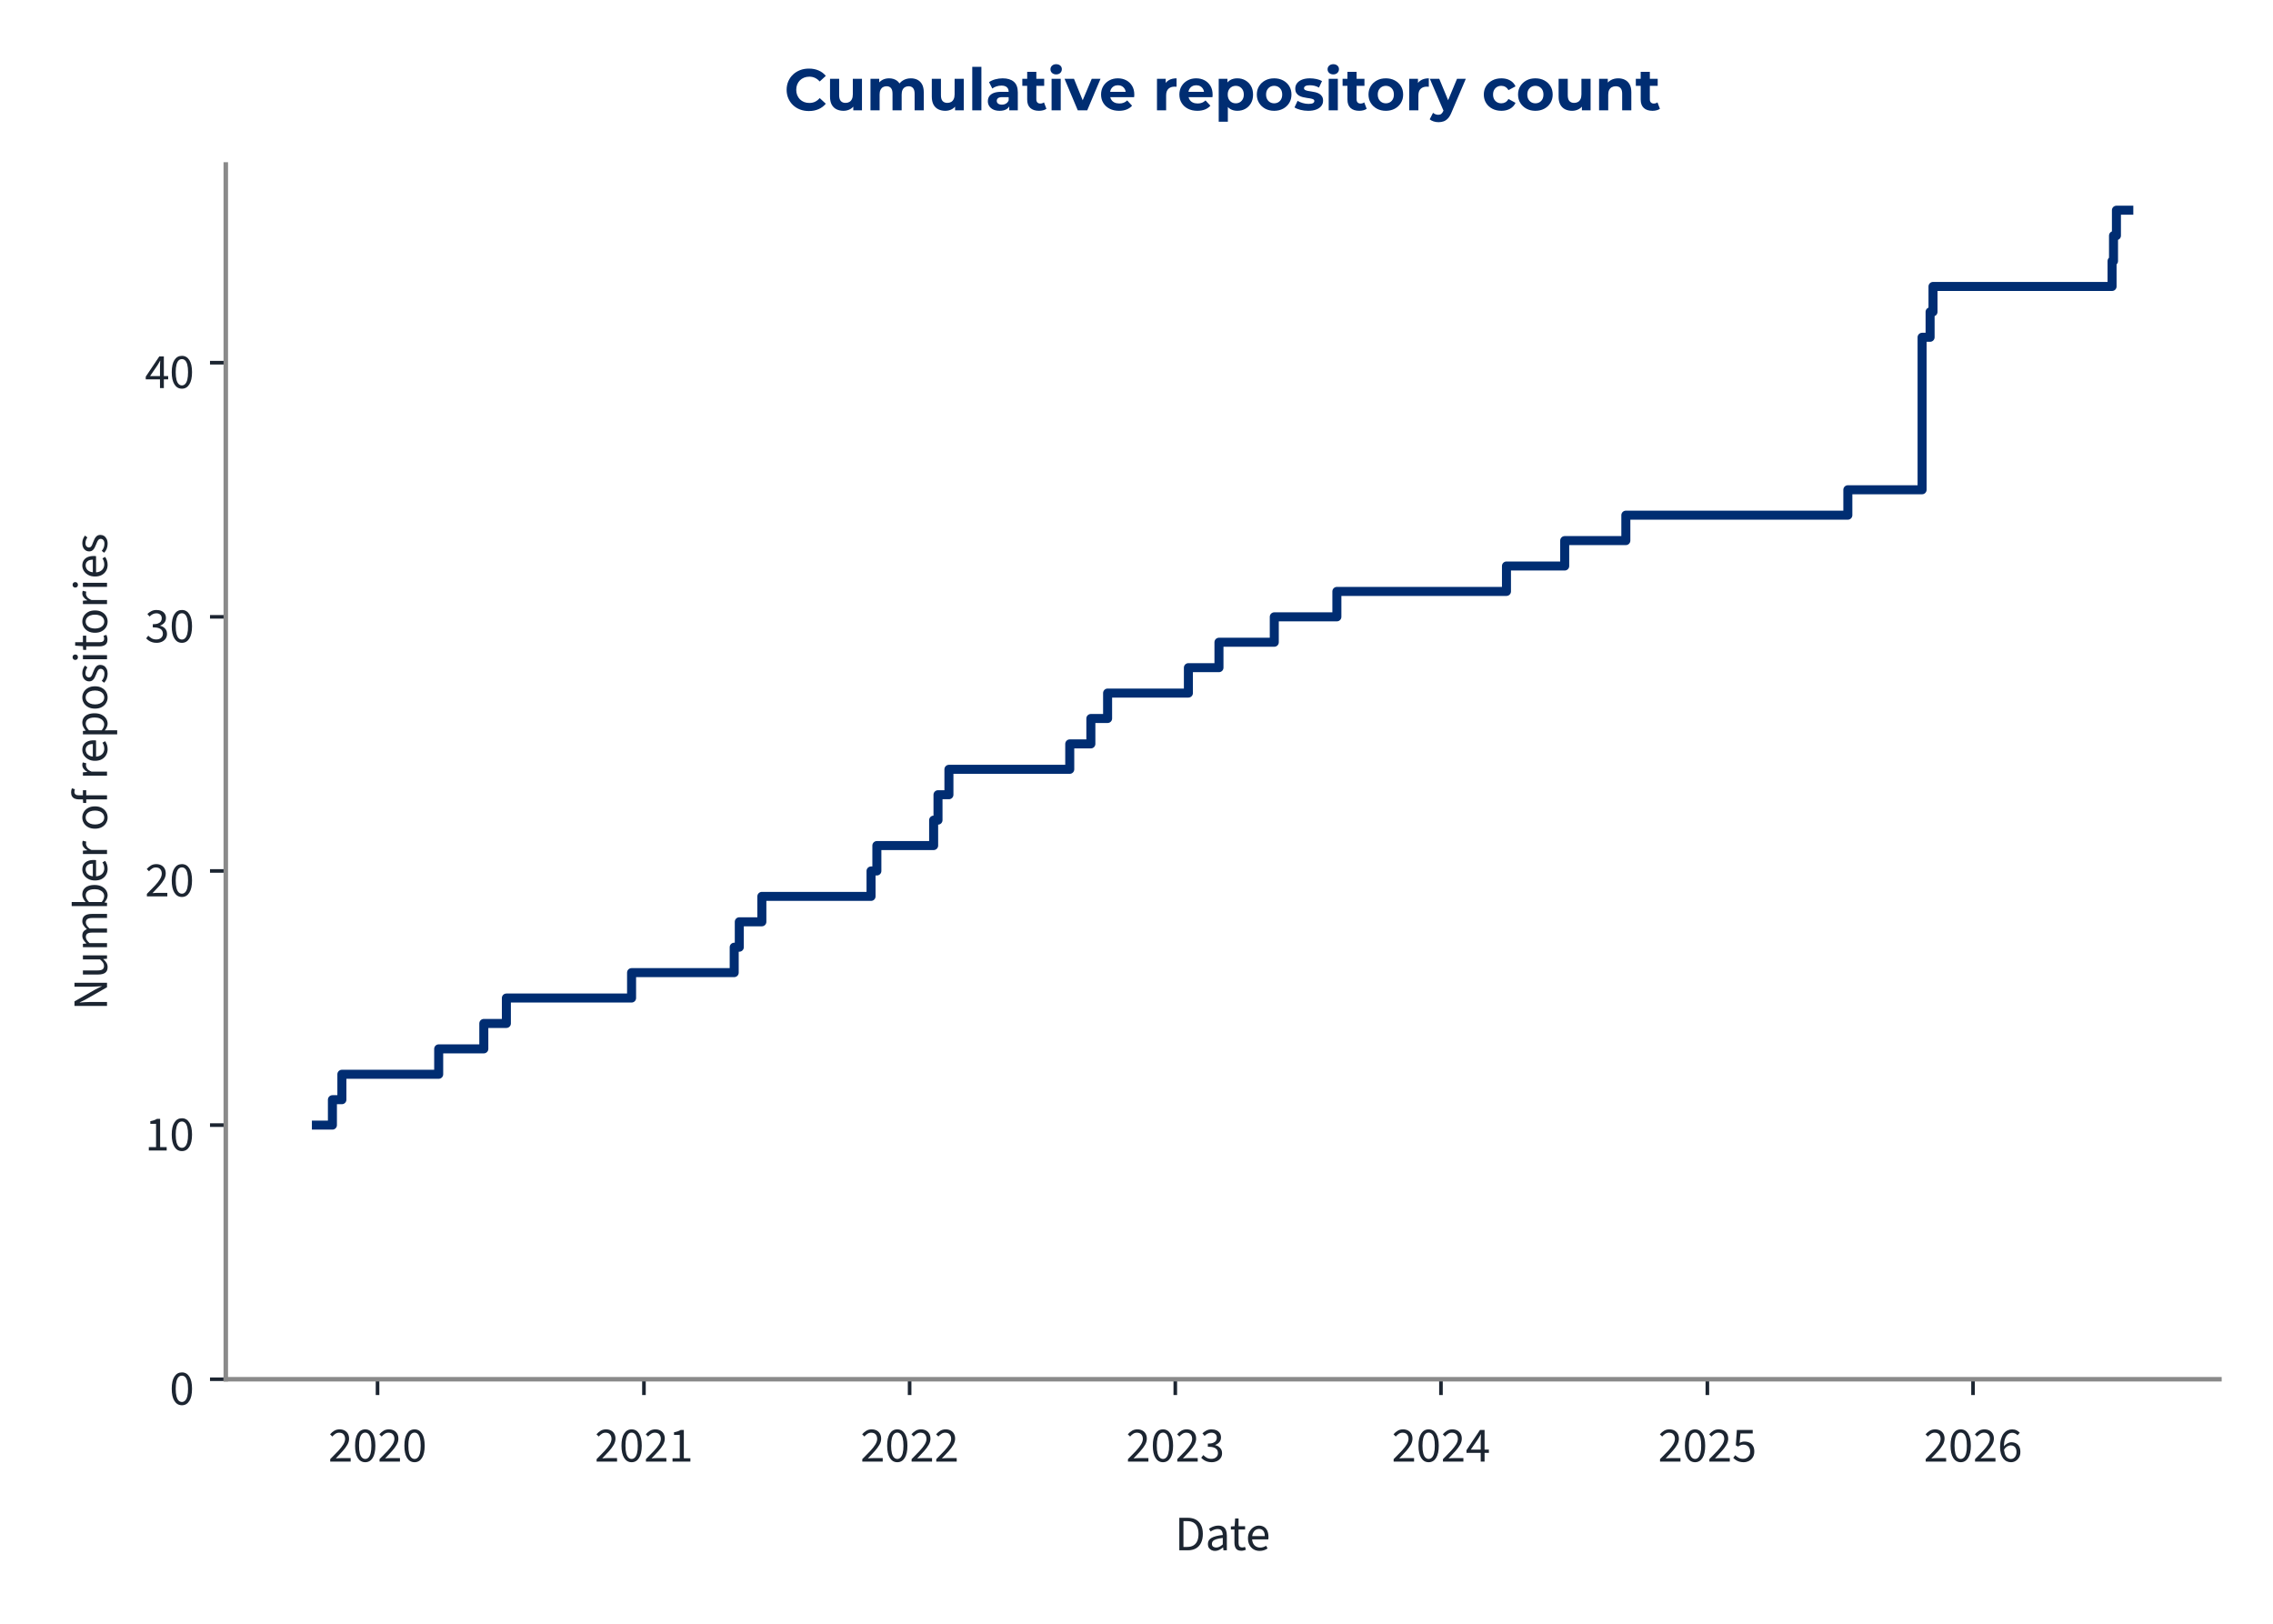
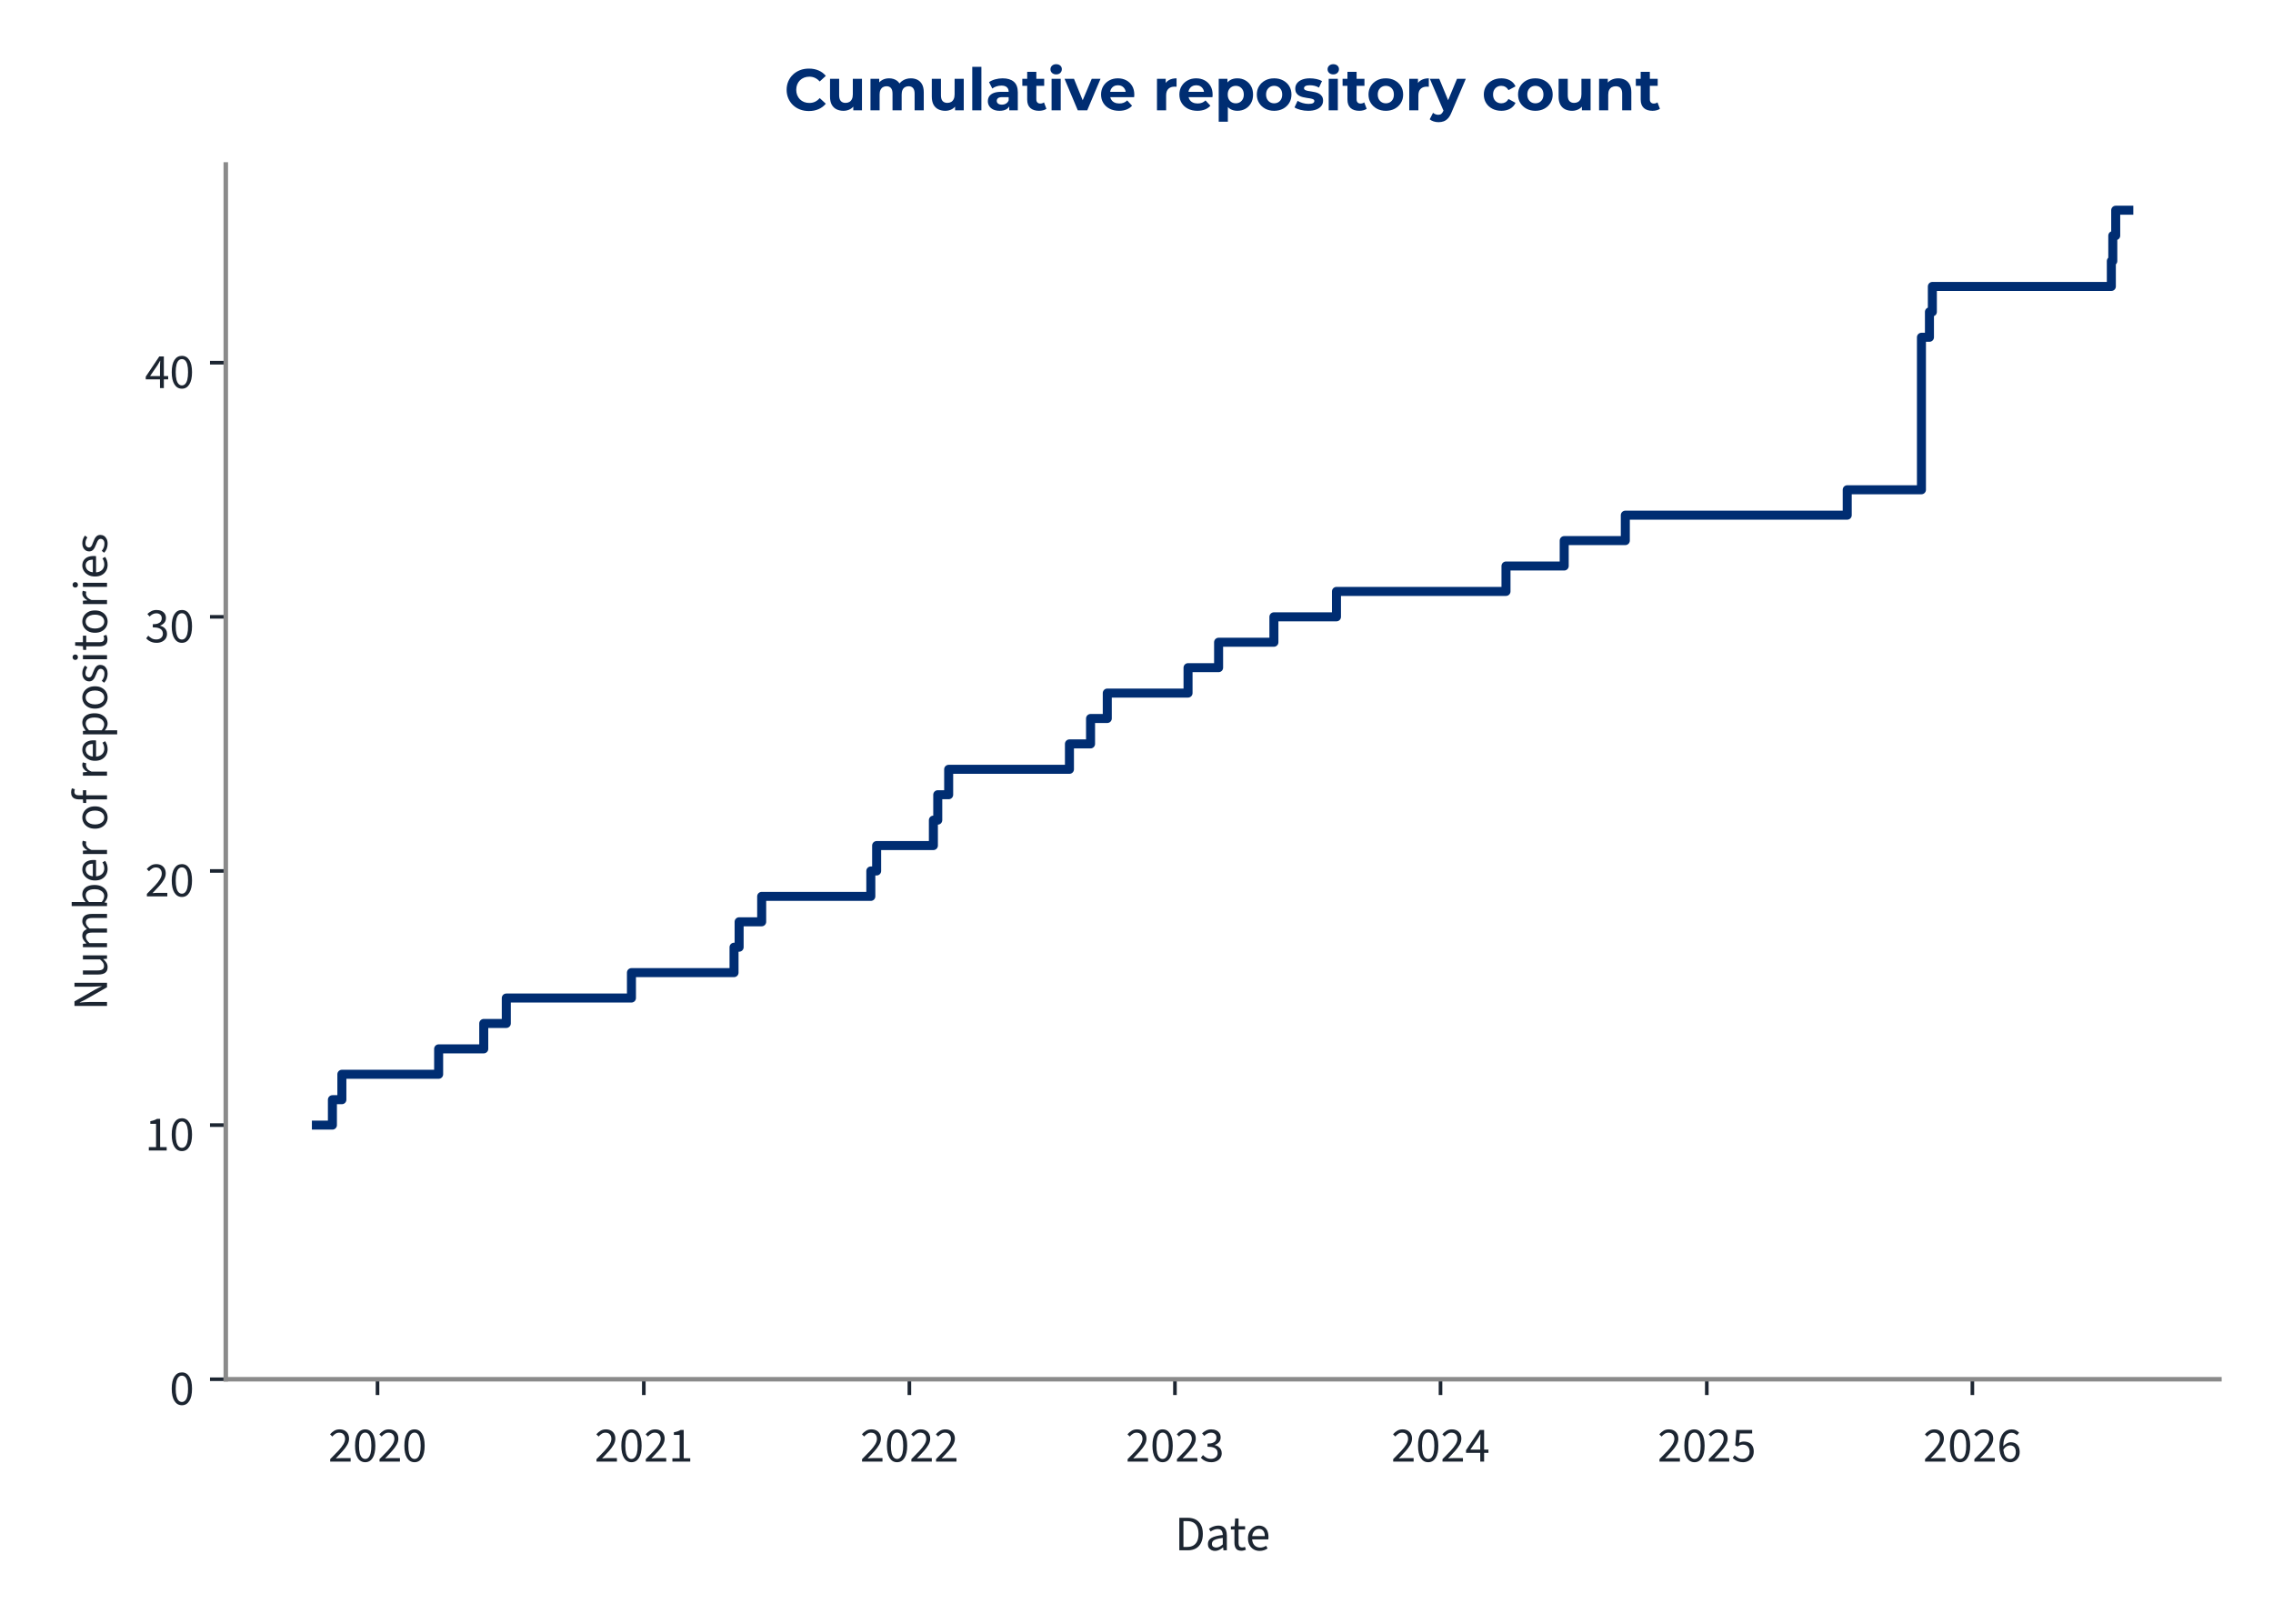
<svg xmlns="http://www.w3.org/2000/svg" xmlns:xlink="http://www.w3.org/1999/xlink" width="504pt" height="360pt" viewBox="0 0 504 360" version="1.1">
  <defs>
    <style type="text/css">*{stroke-linejoin: round; stroke-linecap: butt}</style>
  </defs>
  <g id="figure_1">
    <g id="patch_1">
      <path d="M 0 360  L 504 360  L 504 0  L 0 0  L 0 360  z " style="fill: none" />
    </g>
    <g id="axes_1">
      <g id="patch_2">
        <path d="M 50.064 305.792  L 492.12 305.792  L 492.12 36.464  L 50.064 36.464  L 50.064 305.792  z " style="fill: none" />
      </g>
      <g id="matplotlib.axis_1">
        <g id="xtick_1">
          <g id="line2d_1">
            <defs>
-               <path id="m6bd8227591" d="M 0 0  L 0 3.5  " style="stroke: #1c2531; stroke-width: 0.8" />
+               <path id="m44cc930dfe" d="M 0 0  L 0 3.5  " style="stroke: #1c2531; stroke-width: 0.8" />
            </defs>
            <g>
-               <use xlink:href="#m6bd8227591" x="83.714" y="305.792" style="fill: #1c2531; stroke: #1c2531; stroke-width: 0.8" />
+               <use xlink:href="#m44cc930dfe" x="83.709" y="305.792" style="fill: #1c2531; stroke: #1c2531; stroke-width: 0.8" />
            </g>
          </g>
          <g id="text_1">
-             <g style="fill: #1c2531" transform="translate(72.7798 324.056) scale(0.11 -0.11)">
+             <g style="fill: #1c2531" transform="translate(72.77435 324.056) scale(0.11 -0.11)">
              <defs>
                <path id="SourceSans3-Regular-537" d="M 256 0  L 256 320  Q 864 922 1296 1386  Q 1728 1850 1952 2227  Q 2176 2605 2176 2931  Q 2176 3283 1984 3507  Q 1792 3731 1402 3731  Q 1146 3731 928 3590  Q 710 3450 531 3238  L 237 3526  Q 493 3814 784 3987  Q 1075 4160 1466 4160  Q 1843 4160 2118 4009  Q 2394 3859 2541 3590  Q 2688 3322 2688 2963  Q 2688 2566 2467 2176  Q 2246 1786 1862 1357  Q 1478 928 979 416  Q 1146 435 1325 444  Q 1504 454 1664 454  L 2893 454  L 2893 0  L 256 0  z " transform="scale(0.015625)" />
                <path id="SourceSans3-Regular-535" d="M 1594 -77  Q 979 -77 630 476  Q 282 1030 282 2054  Q 282 3085 630 3622  Q 979 4160 1594 4160  Q 2202 4160 2550 3619  Q 2899 3078 2899 2054  Q 2899 1030 2550 476  Q 2202 -77 1594 -77  z M 1594 346  Q 1830 346 2009 525  Q 2189 704 2288 1081  Q 2387 1459 2387 2054  Q 2387 2656 2288 3027  Q 2189 3398 2009 3568  Q 1830 3738 1594 3738  Q 1350 3738 1171 3568  Q 992 3398 893 3027  Q 794 2656 794 2054  Q 794 1459 893 1081  Q 992 704 1171 525  Q 1350 346 1594 346  z " transform="scale(0.015625)" />
              </defs>
              <use xlink:href="#SourceSans3-Regular-537" />
              <use xlink:href="#SourceSans3-Regular-535" transform="translate(49.70312 0)" />
              <use xlink:href="#SourceSans3-Regular-537" transform="translate(99.40625 0)" />
              <use xlink:href="#SourceSans3-Regular-535" transform="translate(149.1094 0)" />
            </g>
          </g>
        </g>
        <g id="xtick_2">
          <g id="line2d_2">
            <g>
-               <use xlink:href="#m6bd8227591" x="142.784" y="305.792" style="fill: #1c2531; stroke: #1c2531; stroke-width: 0.8" />
+               <use xlink:href="#m44cc930dfe" x="142.755" y="305.792" style="fill: #1c2531; stroke: #1c2531; stroke-width: 0.8" />
            </g>
          </g>
          <g id="text_2">
-             <g style="fill: #1c2531" transform="translate(131.8497 324.056) scale(0.11 -0.11)">
+             <g style="fill: #1c2531" transform="translate(131.8206 324.056) scale(0.11 -0.11)">
              <defs>
                <path id="SourceSans3-Regular-536" d="M 506 0  L 506 435  L 1440 435  L 1440 3443  L 698 3443  L 698 3782  Q 973 3834 1184 3907  Q 1395 3981 1562 4083  L 1965 4083  L 1965 435  L 2810 435  L 2810 0  L 506 0  z " transform="scale(0.015625)" />
              </defs>
              <use xlink:href="#SourceSans3-Regular-537" />
              <use xlink:href="#SourceSans3-Regular-535" transform="translate(49.70312 0)" />
              <use xlink:href="#SourceSans3-Regular-537" transform="translate(99.40625 0)" />
              <use xlink:href="#SourceSans3-Regular-536" transform="translate(149.1094 0)" />
            </g>
          </g>
        </g>
        <g id="xtick_3">
          <g id="line2d_3">
            <g>
-               <use xlink:href="#m6bd8227591" x="201.693" y="305.792" style="fill: #1c2531; stroke: #1c2531; stroke-width: 0.8" />
+               <use xlink:href="#m44cc930dfe" x="201.64" y="305.792" style="fill: #1c2531; stroke: #1c2531; stroke-width: 0.8" />
            </g>
          </g>
          <g id="text_3">
-             <g style="fill: #1c2531" transform="translate(190.7582 324.056) scale(0.11 -0.11)">
+             <g style="fill: #1c2531" transform="translate(190.7054 324.056) scale(0.11 -0.11)">
              <use xlink:href="#SourceSans3-Regular-537" />
              <use xlink:href="#SourceSans3-Regular-535" transform="translate(49.70312 0)" />
              <use xlink:href="#SourceSans3-Regular-537" transform="translate(99.40625 0)" />
              <use xlink:href="#SourceSans3-Regular-537" transform="translate(149.1094 0)" />
            </g>
          </g>
        </g>
        <g id="xtick_4">
          <g id="line2d_4">
            <g>
-               <use xlink:href="#m6bd8227591" x="260.601" y="305.792" style="fill: #1c2531; stroke: #1c2531; stroke-width: 0.8" />
+               <use xlink:href="#m44cc930dfe" x="260.525" y="305.792" style="fill: #1c2531; stroke: #1c2531; stroke-width: 0.8" />
            </g>
          </g>
          <g id="text_4">
-             <g style="fill: #1c2531" transform="translate(249.6668 324.056) scale(0.11 -0.11)">
+             <g style="fill: #1c2531" transform="translate(249.5903 324.056) scale(0.11 -0.11)">
              <defs>
                <path id="SourceSans3-Regular-538" d="M 1510 -77  Q 1184 -77 931 6  Q 678 90 492 218  Q 307 346 166 499  L 435 845  Q 621 653 867 505  Q 1114 358 1478 358  Q 1850 358 2086 563  Q 2323 768 2323 1107  Q 2323 1350 2198 1532  Q 2074 1715 1789 1817  Q 1504 1920 1018 1920  L 1018 2323  Q 1453 2323 1705 2425  Q 1958 2528 2067 2697  Q 2176 2867 2176 3085  Q 2176 3386 1987 3558  Q 1798 3731 1472 3731  Q 1216 3731 998 3616  Q 781 3501 602 3315  L 320 3648  Q 557 3872 845 4016  Q 1133 4160 1491 4160  Q 1850 4160 2125 4038  Q 2400 3917 2557 3686  Q 2714 3456 2714 3123  Q 2714 2752 2509 2515  Q 2304 2278 1971 2150  L 1971 2125  Q 2221 2067 2419 1929  Q 2618 1792 2736 1581  Q 2854 1370 2854 1088  Q 2854 723 2675 464  Q 2496 205 2189 64  Q 1882 -77 1510 -77  z " transform="scale(0.015625)" />
              </defs>
              <use xlink:href="#SourceSans3-Regular-537" />
              <use xlink:href="#SourceSans3-Regular-535" transform="translate(49.70312 0)" />
              <use xlink:href="#SourceSans3-Regular-537" transform="translate(99.40625 0)" />
              <use xlink:href="#SourceSans3-Regular-538" transform="translate(149.1094 0)" />
            </g>
          </g>
        </g>
        <g id="xtick_5">
          <g id="line2d_5">
            <g>
-               <use xlink:href="#m6bd8227591" x="319.51" y="305.792" style="fill: #1c2531; stroke: #1c2531; stroke-width: 0.8" />
+               <use xlink:href="#m44cc930dfe" x="319.41" y="305.792" style="fill: #1c2531; stroke: #1c2531; stroke-width: 0.8" />
            </g>
          </g>
          <g id="text_5">
-             <g style="fill: #1c2531" transform="translate(308.5753 324.056) scale(0.11 -0.11)">
+             <g style="fill: #1c2531" transform="translate(308.4752 324.056) scale(0.11 -0.11)">
              <defs>
                <path id="SourceSans3-Regular-539" d="M 1946 0  L 1946 2733  Q 1946 2893 1958 3126  Q 1971 3360 1978 3520  L 1952 3520  Q 1875 3373 1792 3235  Q 1709 3098 1619 2944  L 666 1549  L 3002 1549  L 3002 1126  L 109 1126  L 109 1472  L 1856 4083  L 2445 4083  L 2445 0  L 1946 0  z " transform="scale(0.015625)" />
              </defs>
              <use xlink:href="#SourceSans3-Regular-537" />
              <use xlink:href="#SourceSans3-Regular-535" transform="translate(49.70312 0)" />
              <use xlink:href="#SourceSans3-Regular-537" transform="translate(99.40625 0)" />
              <use xlink:href="#SourceSans3-Regular-539" transform="translate(149.1094 0)" />
            </g>
          </g>
        </g>
        <g id="xtick_6">
          <g id="line2d_6">
            <g>
-               <use xlink:href="#m6bd8227591" x="378.58" y="305.792" style="fill: #1c2531; stroke: #1c2531; stroke-width: 0.8" />
+               <use xlink:href="#m44cc930dfe" x="378.456" y="305.792" style="fill: #1c2531; stroke: #1c2531; stroke-width: 0.8" />
            </g>
          </g>
          <g id="text_6">
-             <g style="fill: #1c2531" transform="translate(367.6452 324.056) scale(0.11 -0.11)">
+             <g style="fill: #1c2531" transform="translate(367.5214 324.056) scale(0.11 -0.11)">
              <defs>
                <path id="SourceSans3-Regular-53a" d="M 1498 -77  Q 1171 -77 921 3  Q 672 83 486 211  Q 301 339 160 480  L 416 826  Q 602 646 845 502  Q 1088 358 1446 358  Q 1696 358 1897 473  Q 2099 589 2220 797  Q 2342 1005 2342 1293  Q 2342 1715 2105 1952  Q 1869 2189 1472 2189  Q 1267 2189 1113 2125  Q 960 2061 774 1939  L 493 2118  L 627 4083  L 2669 4083  L 2669 3629  L 1088 3629  L 979 2419  Q 1126 2496 1273 2541  Q 1421 2586 1606 2586  Q 1958 2586 2246 2451  Q 2534 2317 2704 2032  Q 2874 1747 2874 1306  Q 2874 864 2678 553  Q 2483 243 2169 83  Q 1856 -77 1498 -77  z " transform="scale(0.015625)" />
              </defs>
              <use xlink:href="#SourceSans3-Regular-537" />
              <use xlink:href="#SourceSans3-Regular-535" transform="translate(49.70312 0)" />
              <use xlink:href="#SourceSans3-Regular-537" transform="translate(99.40625 0)" />
              <use xlink:href="#SourceSans3-Regular-53a" transform="translate(149.1094 0)" />
            </g>
          </g>
        </g>
        <g id="xtick_7">
          <g id="line2d_7">
            <g>
-               <use xlink:href="#m6bd8227591" x="437.488" y="305.792" style="fill: #1c2531; stroke: #1c2531; stroke-width: 0.8" />
+               <use xlink:href="#m44cc930dfe" x="437.341" y="305.792" style="fill: #1c2531; stroke: #1c2531; stroke-width: 0.8" />
            </g>
          </g>
          <g id="text_7">
-             <g style="fill: #1c2531" transform="translate(426.5537 324.056) scale(0.11 -0.11)">
+             <g style="fill: #1c2531" transform="translate(426.4062 324.056) scale(0.11 -0.11)">
              <defs>
                <path id="SourceSans3-Regular-53b" d="M 1715 -77  Q 1414 -77 1158 44  Q 902 166 713 412  Q 525 659 416 1027  Q 307 1395 307 1888  Q 307 2502 435 2934  Q 563 3366 780 3635  Q 998 3904 1276 4032  Q 1555 4160 1862 4160  Q 2195 4160 2435 4035  Q 2675 3910 2848 3725  L 2554 3398  Q 2432 3546 2253 3632  Q 2074 3718 1882 3718  Q 1594 3718 1347 3545  Q 1101 3373 953 2973  Q 806 2573 806 1888  Q 806 1382 912 1036  Q 1018 691 1222 515  Q 1427 339 1715 339  Q 1914 339 2077 451  Q 2240 563 2333 764  Q 2426 966 2426 1235  Q 2426 1498 2342 1693  Q 2259 1888 2092 1993  Q 1926 2099 1670 2099  Q 1472 2099 1238 1968  Q 1005 1837 794 1523  L 774 1939  Q 973 2195 1235 2345  Q 1498 2496 1760 2496  Q 2112 2496 2374 2355  Q 2637 2214 2781 1932  Q 2925 1651 2925 1235  Q 2925 845 2758 550  Q 2592 256 2317 89  Q 2042 -77 1715 -77  z " transform="scale(0.015625)" />
              </defs>
              <use xlink:href="#SourceSans3-Regular-537" />
              <use xlink:href="#SourceSans3-Regular-535" transform="translate(49.70312 0)" />
              <use xlink:href="#SourceSans3-Regular-537" transform="translate(99.40625 0)" />
              <use xlink:href="#SourceSans3-Regular-53b" transform="translate(149.1094 0)" />
            </g>
          </g>
        </g>
        <g id="text_8">
          <g style="fill: #1c2531" transform="translate(260.5054 343.72) scale(0.11 -0.11)">
            <defs>
              <path id="SourceSans3-Regular-5" d="M 576 0  L 576 4198  L 1626 4198  Q 2272 4198 2713 3955  Q 3155 3712 3382 3248  Q 3610 2784 3610 2118  Q 3610 1453 3382 976  Q 3155 499 2720 249  Q 2285 0 1651 0  L 576 0  z M 1107 435  L 1587 435  Q 2080 435 2406 636  Q 2733 838 2893 1209  Q 3053 1581 3053 2118  Q 3053 2643 2893 3014  Q 2733 3386 2406 3574  Q 2080 3763 1587 3763  L 1107 3763  L 1107 435  z " transform="scale(0.015625)" />
              <path id="SourceSans3-Regular-1c" d="M 1242 -77  Q 986 -77 778 28  Q 570 134 448 329  Q 326 525 326 806  Q 326 1331 787 1600  Q 1248 1869 2246 1978  Q 2240 2170 2185 2349  Q 2131 2528 1990 2637  Q 1850 2746 1600 2746  Q 1331 2746 1094 2646  Q 858 2547 672 2426  L 467 2784  Q 608 2880 800 2973  Q 992 3066 1216 3126  Q 1440 3187 1690 3187  Q 2067 3187 2307 3030  Q 2547 2874 2659 2586  Q 2771 2298 2771 1907  L 2771 0  L 2336 0  L 2291 371  L 2272 371  Q 2048 186 1792 54  Q 1536 -77 1242 -77  z M 1389 358  Q 1619 358 1820 460  Q 2022 563 2246 762  L 2246 1600  Q 1722 1536 1418 1437  Q 1114 1338 979 1190  Q 845 1043 845 838  Q 845 582 1005 470  Q 1165 358 1389 358  z " transform="scale(0.015625)" />
              <path id="SourceSans3-Regular-2f" d="M 1504 -58  Q 1011 -58 812 230  Q 614 518 614 979  L 614 2682  L 154 2682  L 154 3078  L 640 3110  L 704 4109  L 1146 4109  L 1146 3110  L 1990 3110  L 1990 2682  L 1146 2682  L 1146 973  Q 1146 691 1251 531  Q 1357 371 1626 371  Q 1709 371 1798 387  Q 1888 403 1978 448  L 2093 77  Q 1971 19 1817 -19  Q 1664 -58 1504 -58  z " transform="scale(0.015625)" />
              <path id="SourceSans3-Regular-20" d="M 1786 -77  Q 1370 -77 1027 118  Q 685 314 486 675  Q 288 1037 288 1555  Q 288 2061 493 2425  Q 698 2790 1018 2988  Q 1338 3187 1696 3187  Q 2093 3187 2371 3004  Q 2650 2822 2790 2496  Q 2931 2170 2931 1728  Q 2931 1645 2928 1568  Q 2925 1491 2906 1414  L 666 1414  L 666 1830  L 2458 1830  Q 2458 2278 2262 2518  Q 2067 2758 1702 2758  Q 1491 2758 1286 2640  Q 1082 2522 950 2259  Q 819 1997 819 1562  Q 819 1165 956 896  Q 1094 627 1331 489  Q 1568 352 1850 352  Q 2074 352 2269 416  Q 2464 480 2624 589  L 2816 243  Q 2611 102 2358 12  Q 2106 -77 1786 -77  z " transform="scale(0.015625)" />
            </defs>
            <use xlink:href="#SourceSans3-Regular-5" />
            <use xlink:href="#SourceSans3-Regular-1c" transform="translate(61.5 0)" />
            <use xlink:href="#SourceSans3-Regular-2f" transform="translate(110.5 0)" />
            <use xlink:href="#SourceSans3-Regular-20" transform="translate(142.8906 0)" />
          </g>
        </g>
      </g>
      <g id="matplotlib.axis_2">
        <g id="ytick_1">
          <g id="line2d_8">
            <defs>
-               <path id="m3db94a6345" d="M 0 0  L -3.5 0  " style="stroke: #1c2531; stroke-width: 0.8" />
+               <path id="m34cddb45b9" d="M 0 0  L -3.5 0  " style="stroke: #1c2531; stroke-width: 0.8" />
            </defs>
            <g>
-               <use xlink:href="#m3db94a6345" x="50.064" y="305.792" style="fill: #1c2531; stroke: #1c2531; stroke-width: 0.8" />
+               <use xlink:href="#m34cddb45b9" x="50.064" y="305.792" style="fill: #1c2531; stroke: #1c2531; stroke-width: 0.8" />
            </g>
          </g>
          <g id="text_9">
            <g style="fill: #1c2531" transform="translate(37.59666 311.424) scale(0.11 -0.11)">
              <use xlink:href="#SourceSans3-Regular-535" />
            </g>
          </g>
        </g>
        <g id="ytick_2">
          <g id="line2d_9">
            <g>
-               <use xlink:href="#m3db94a6345" x="50.064" y="249.447" style="fill: #1c2531; stroke: #1c2531; stroke-width: 0.8" />
+               <use xlink:href="#m34cddb45b9" x="50.064" y="249.447" style="fill: #1c2531; stroke: #1c2531; stroke-width: 0.8" />
            </g>
          </g>
          <g id="text_10">
            <g style="fill: #1c2531" transform="translate(32.12931 255.0792) scale(0.11 -0.11)">
              <use xlink:href="#SourceSans3-Regular-536" />
              <use xlink:href="#SourceSans3-Regular-535" transform="translate(49.70312 0)" />
            </g>
          </g>
        </g>
        <g id="ytick_3">
          <g id="line2d_10">
            <g>
-               <use xlink:href="#m3db94a6345" x="50.064" y="193.102" style="fill: #1c2531; stroke: #1c2531; stroke-width: 0.8" />
+               <use xlink:href="#m34cddb45b9" x="50.064" y="193.102" style="fill: #1c2531; stroke: #1c2531; stroke-width: 0.8" />
            </g>
          </g>
          <g id="text_11">
            <g style="fill: #1c2531" transform="translate(32.12931 198.7345) scale(0.11 -0.11)">
              <use xlink:href="#SourceSans3-Regular-537" />
              <use xlink:href="#SourceSans3-Regular-535" transform="translate(49.70312 0)" />
            </g>
          </g>
        </g>
        <g id="ytick_4">
          <g id="line2d_11">
            <g>
-               <use xlink:href="#m3db94a6345" x="50.064" y="136.758" style="fill: #1c2531; stroke: #1c2531; stroke-width: 0.8" />
+               <use xlink:href="#m34cddb45b9" x="50.064" y="136.758" style="fill: #1c2531; stroke: #1c2531; stroke-width: 0.8" />
            </g>
          </g>
          <g id="text_12">
            <g style="fill: #1c2531" transform="translate(32.12931 142.3897) scale(0.11 -0.11)">
              <use xlink:href="#SourceSans3-Regular-538" />
              <use xlink:href="#SourceSans3-Regular-535" transform="translate(49.70312 0)" />
            </g>
          </g>
        </g>
        <g id="ytick_5">
          <g id="line2d_12">
            <g>
-               <use xlink:href="#m3db94a6345" x="50.064" y="80.413" style="fill: #1c2531; stroke: #1c2531; stroke-width: 0.8" />
+               <use xlink:href="#m34cddb45b9" x="50.064" y="80.413" style="fill: #1c2531; stroke: #1c2531; stroke-width: 0.8" />
            </g>
          </g>
          <g id="text_13">
            <g style="fill: #1c2531" transform="translate(32.12931 86.04492) scale(0.11 -0.11)">
              <use xlink:href="#SourceSans3-Regular-539" />
              <use xlink:href="#SourceSans3-Regular-535" transform="translate(49.70312 0)" />
            </g>
          </g>
        </g>
        <g id="text_14">
          <g style="fill: #1c2531" transform="translate(23.72931 224.0105) rotate(-90) scale(0.11 -0.11)">
            <defs>
              <path id="SourceSans3-Regular-f" d="M 576 0  L 576 4198  L 1158 4198  L 2650 1587  Q 2771 1376 2880 1149  Q 2989 922 3098 685  L 3123 685  Q 3104 1011 3078 1353  Q 3053 1696 3053 2016  L 3053 4198  L 3565 4198  L 3565 0  L 2982 0  L 1491 2611  Q 1376 2822 1257 3052  Q 1139 3283 1037 3514  L 1011 3514  Q 1037 3200 1059 2867  Q 1082 2534 1082 2195  L 1082 0  L 576 0  z " transform="scale(0.015625)" />
              <path id="SourceSans3-Regular-30" d="M 1434 -77  Q 941 -77 713 233  Q 486 544 486 1139  L 486 3110  L 1011 3110  L 1011 1210  Q 1011 774 1148 579  Q 1286 384 1594 384  Q 1830 384 2019 509  Q 2208 634 2432 902  L 2432 3110  L 2957 3110  L 2957 0  L 2522 0  L 2477 486  L 2458 486  Q 2246 230 2000 76  Q 1754 -77 1434 -77  z " transform="scale(0.015625)" />
              <path id="SourceSans3-Regular-28" d="M 525 0  L 525 3110  L 960 3110  L 1005 2662  L 1024 2662  Q 1229 2880 1469 3033  Q 1709 3187 1990 3187  Q 2349 3187 2550 3027  Q 2752 2867 2848 2592  Q 3091 2861 3340 3024  Q 3590 3187 3872 3187  Q 4358 3187 4588 2876  Q 4819 2566 4819 1971  L 4819 0  L 4294 0  L 4294 1901  Q 4294 2342 4153 2537  Q 4013 2733 3718 2733  Q 3533 2733 3344 2614  Q 3155 2496 2938 2253  L 2938 0  L 2413 0  L 2413 1901  Q 2413 2342 2272 2537  Q 2131 2733 1830 2733  Q 1478 2733 1050 2253  L 1050 0  L 525 0  z " transform="scale(0.015625)" />
              <path id="SourceSans3-Regular-1d" d="M 1901 -77  Q 1683 -77 1452 28  Q 1222 134 1011 320  L 992 320  L 947 0  L 525 0  L 525 4557  L 1050 4557  L 1050 3315  L 1037 2752  Q 1248 2938 1501 3062  Q 1754 3187 2010 3187  Q 2413 3187 2688 2992  Q 2963 2797 3104 2441  Q 3245 2086 3245 1606  Q 3245 1075 3056 697  Q 2867 320 2560 121  Q 2253 -77 1901 -77  z M 1811 365  Q 2067 365 2268 512  Q 2470 659 2585 937  Q 2701 1216 2701 1600  Q 2701 1939 2617 2198  Q 2534 2458 2355 2602  Q 2176 2746 1882 2746  Q 1690 2746 1482 2640  Q 1274 2534 1050 2323  L 1050 691  Q 1254 512 1456 438  Q 1658 365 1811 365  z " transform="scale(0.015625)" />
              <path id="SourceSans3-Regular-2d" d="M 525 0  L 525 3110  L 960 3110  L 1005 2547  L 1024 2547  Q 1178 2842 1408 3014  Q 1638 3187 1907 3187  Q 2010 3187 2086 3174  Q 2163 3162 2240 3123  L 2125 2675  Q 2054 2694 1993 2704  Q 1933 2714 1837 2714  Q 1638 2714 1424 2554  Q 1210 2394 1050 1997  L 1050 0  L 525 0  z " transform="scale(0.015625)" />
              <path id="SourceSans3-Regular-1" transform="scale(0.015625)" />
              <path id="SourceSans3-Regular-2a" d="M 1734 -77  Q 1357 -77 1027 115  Q 698 307 496 672  Q 294 1037 294 1549  Q 294 2074 496 2438  Q 698 2803 1027 2995  Q 1357 3187 1734 3187  Q 2118 3187 2444 2995  Q 2771 2803 2972 2438  Q 3174 2074 3174 1549  Q 3174 1037 2972 672  Q 2771 307 2444 115  Q 2118 -77 1734 -77  z M 1734 358  Q 2003 358 2208 508  Q 2413 659 2521 928  Q 2630 1197 2630 1549  Q 2630 1907 2521 2179  Q 2413 2451 2208 2601  Q 2003 2752 1734 2752  Q 1466 2752 1264 2601  Q 1062 2451 950 2179  Q 838 1907 838 1549  Q 838 1197 950 928  Q 1062 659 1264 508  Q 1466 358 1734 358  z " transform="scale(0.015625)" />
              <path id="SourceSans3-Regular-21" d="M 614 0  L 614 3603  Q 614 3917 710 4150  Q 806 4384 1008 4509  Q 1210 4634 1523 4634  Q 1664 4634 1801 4605  Q 1939 4576 2042 4531  L 1926 4147  Q 1741 4205 1574 4205  Q 1357 4205 1248 4054  Q 1139 3904 1139 3603  L 1139 0  L 614 0  z M 154 2682  L 154 3078  L 640 3110  L 1798 3110  L 1798 2682  L 154 2682  z " transform="scale(0.015625)" />
              <path id="SourceSans3-Regular-2b" d="M 525 -1312  L 525 3110  L 960 3110  L 1005 2752  L 1024 2752  Q 1235 2931 1491 3059  Q 1747 3187 2016 3187  Q 2413 3187 2688 2992  Q 2963 2797 3104 2441  Q 3245 2086 3245 1600  Q 3245 1075 3056 697  Q 2867 320 2560 121  Q 2253 -77 1901 -77  Q 1690 -77 1472 19  Q 1254 115 1037 282  L 1050 -262  L 1050 -1312  L 525 -1312  z M 1811 365  Q 2067 365 2268 512  Q 2470 659 2585 937  Q 2701 1216 2701 1600  Q 2701 1939 2617 2198  Q 2534 2458 2355 2602  Q 2176 2746 1882 2746  Q 1690 2746 1485 2640  Q 1280 2534 1050 2323  L 1050 691  Q 1267 512 1462 438  Q 1658 365 1811 365  z " transform="scale(0.015625)" />
              <path id="SourceSans3-Regular-2e" d="M 1338 -77  Q 998 -77 694 41  Q 390 160 179 371  L 422 678  Q 627 512 848 422  Q 1069 333 1357 333  Q 1664 333 1817 477  Q 1971 621 1971 819  Q 1971 979 1865 1084  Q 1760 1190 1603 1264  Q 1446 1338 1267 1402  Q 1037 1485 825 1597  Q 614 1709 483 1878  Q 352 2048 352 2304  Q 352 2682 637 2934  Q 922 3187 1427 3187  Q 1715 3187 1964 3088  Q 2214 2989 2394 2835  L 2150 2534  Q 1984 2650 1811 2714  Q 1638 2778 1427 2778  Q 1133 2778 995 2643  Q 858 2509 858 2330  Q 858 2189 941 2096  Q 1024 2003 1174 1932  Q 1325 1862 1517 1798  Q 1760 1709 1981 1597  Q 2202 1485 2339 1309  Q 2477 1133 2477 851  Q 2477 595 2345 387  Q 2214 179 1961 51  Q 1709 -77 1338 -77  z " transform="scale(0.015625)" />
              <path id="SourceSans3-Regular-24" d="M 525 0  L 525 3110  L 1050 3110  L 1050 0  L 525 0  z M 787 3750  Q 633 3750 534 3846  Q 435 3942 435 4096  Q 435 4250 534 4346  Q 633 4442 787 4442  Q 941 4442 1040 4346  Q 1139 4250 1139 4096  Q 1139 3942 1040 3846  Q 941 3750 787 3750  z " transform="scale(0.015625)" />
            </defs>
            <use xlink:href="#SourceSans3-Regular-f" />
            <use xlink:href="#SourceSans3-Regular-30" transform="translate(64.70312 0)" />
            <use xlink:href="#SourceSans3-Regular-28" transform="translate(119.1094 0)" />
            <use xlink:href="#SourceSans3-Regular-1d" transform="translate(202.0156 0)" />
            <use xlink:href="#SourceSans3-Regular-20" transform="translate(257.3125 0)" />
            <use xlink:href="#SourceSans3-Regular-2d" transform="translate(306.9062 0)" />
            <use xlink:href="#SourceSans3-Regular-1" transform="translate(341.6094 0)" />
            <use xlink:href="#SourceSans3-Regular-2a" transform="translate(361.6094 0)" />
            <use xlink:href="#SourceSans3-Regular-21" transform="translate(415.6094 0)" />
            <use xlink:href="#SourceSans3-Regular-1" transform="translate(444.8125 0)" />
            <use xlink:href="#SourceSans3-Regular-2d" transform="translate(464.8125 0)" />
            <use xlink:href="#SourceSans3-Regular-20" transform="translate(498.5156 0)" />
            <use xlink:href="#SourceSans3-Regular-2b" transform="translate(548.1094 0)" />
            <use xlink:href="#SourceSans3-Regular-2a" transform="translate(603.6094 0)" />
            <use xlink:href="#SourceSans3-Regular-2e" transform="translate(657.6094 0)" />
            <use xlink:href="#SourceSans3-Regular-24" transform="translate(699.5156 0)" />
            <use xlink:href="#SourceSans3-Regular-2f" transform="translate(724.1094 0)" />
            <use xlink:href="#SourceSans3-Regular-2a" transform="translate(756.5 0)" />
            <use xlink:href="#SourceSans3-Regular-2d" transform="translate(810.7031 0)" />
            <use xlink:href="#SourceSans3-Regular-24" transform="translate(845.4062 0)" />
            <use xlink:href="#SourceSans3-Regular-20" transform="translate(870 0)" />
            <use xlink:href="#SourceSans3-Regular-2e" transform="translate(919.5938 0)" />
          </g>
        </g>
      </g>
      <g id="line2d_13">
-         <path d="M 70.157 249.447  L 73.708 249.447  L 73.708 243.813  L 75.806 243.813  L 75.806 238.178  L 97.272 238.178  L 97.272 232.544  L 107.278 232.544  L 107.278 226.909  L 112.281 226.909  L 112.281 221.275  L 140.041 221.275  L 140.041 215.64  L 162.797 215.64  L 162.797 210.006  L 163.927 210.006  L 163.927 204.371  L 168.93 204.371  L 168.93 198.737  L 193.139 198.737  L 193.139 193.102  L 194.43 193.102  L 194.43 187.468  L 207.019 187.468  L 207.019 181.834  L 207.987 181.834  L 207.987 176.199  L 210.408 176.199  L 210.408 170.565  L 237.199 170.565  L 237.199 164.93  L 241.88 164.93  L 241.88 159.296  L 245.592 159.296  L 245.592 153.661  L 263.507 153.661  L 263.507 148.027  L 270.285 148.027  L 270.285 142.392  L 282.551 142.392  L 282.551 136.758  L 296.431 136.758  L 296.431 131.123  L 334.035 131.123  L 334.035 125.489  L 346.947 125.489  L 346.947 119.854  L 360.504 119.854  L 360.504 114.22  L 409.729 114.22  L 409.729 108.585  L 426.191 108.585  L 426.191 74.778  L 427.966 74.778  L 427.966 69.144  L 428.612 69.144  L 428.612 63.509  L 468.315 63.509  L 468.315 57.875  L 468.637 57.875  L 468.637 52.241  L 469.283 52.241  L 469.283 46.606  L 472.027 46.606  L 472.027 46.606  " clip-path="url(#p9d67322b30)" style="fill: none; stroke: #002d72; stroke-width: 2; stroke-linecap: square" />
+         <path d="M 70.157 249.447  L 73.707 249.447  L 73.707 243.813  L 75.804 243.813  L 75.804 238.178  L 97.261 238.178  L 97.261 232.544  L 107.263 232.544  L 107.263 226.909  L 112.264 226.909  L 112.264 221.275  L 140.013 221.275  L 140.013 215.64  L 162.76 215.64  L 162.76 210.006  L 163.889 210.006  L 163.889 204.371  L 168.89 204.371  L 168.89 198.737  L 193.09 198.737  L 193.09 193.102  L 194.38 193.102  L 194.38 187.468  L 206.964 187.468  L 206.964 181.834  L 207.932 181.834  L 207.932 176.199  L 210.352 176.199  L 210.352 170.565  L 237.132 170.565  L 237.132 164.93  L 241.811 164.93  L 241.811 159.296  L 245.521 159.296  L 245.521 153.661  L 263.429 153.661  L 263.429 148.027  L 270.205 148.027  L 270.205 142.392  L 282.466 142.392  L 282.466 136.758  L 296.34 136.758  L 296.34 131.123  L 333.929 131.123  L 333.929 125.489  L 346.836 125.489  L 346.836 119.854  L 360.387 119.854  L 360.387 114.22  L 409.592 114.22  L 409.592 108.585  L 426.048 108.585  L 426.048 74.778  L 427.823 74.778  L 427.823 69.144  L 428.468 69.144  L 428.468 63.509  L 468.155 63.509  L 468.155 57.875  L 468.477 57.875  L 468.477 52.241  L 469.123 52.241  L 469.123 46.606  L 472.027 46.606  L 472.027 46.606  " clip-path="url(#pc6156a2522)" style="fill: none; stroke: #002d72; stroke-width: 2; stroke-linecap: square" />
      </g>
      <g id="patch_3">
        <path d="M 50.064 305.792  L 50.064 36.464  " style="fill: none; stroke: #8a8a8a; stroke-linejoin: miter; stroke-linecap: square" />
      </g>
      <g id="patch_4">
        <path d="M 50.064 305.792  L 492.12 305.792  " style="fill: none; stroke: #8a8a8a; stroke-linejoin: miter; stroke-linecap: square" />
      </g>
      <g id="text_15">
        <g style="fill: #002d72" transform="translate(173.915 24.464) scale(0.13 -0.13)">
          <defs>
            <path id="Montserrat-Bold-2d" d="M 2675 -77  Q 2157 -77 1712 92  Q 1267 262 940 576  Q 614 890 432 1312  Q 250 1734 250 2240  Q 250 2746 432 3168  Q 614 3590 944 3904  Q 1274 4218 1715 4387  Q 2157 4557 2682 4557  Q 3264 4557 3734 4355  Q 4205 4154 4525 3763  L 3859 3149  Q 3629 3411 3347 3542  Q 3066 3674 2733 3674  Q 2419 3674 2156 3571  Q 1894 3469 1702 3277  Q 1510 3085 1404 2822  Q 1299 2560 1299 2240  Q 1299 1920 1404 1657  Q 1510 1395 1702 1203  Q 1894 1011 2156 908  Q 2419 806 2733 806  Q 3066 806 3347 937  Q 3629 1069 3859 1338  L 4525 723  Q 4205 333 3734 128  Q 3264 -77 2675 -77  z " transform="scale(0.015625)" />
            <path id="Montserrat-Bold-383" d="M 1914 -51  Q 1485 -51 1149 115  Q 813 282 627 624  Q 442 966 442 1498  L 442 3443  L 1440 3443  L 1440 1645  Q 1440 1216 1622 1014  Q 1805 813 2138 813  Q 2368 813 2547 912  Q 2726 1011 2828 1219  Q 2931 1427 2931 1741  L 2931 3443  L 3930 3443  L 3930 0  L 2982 0  L 2982 947  L 3155 672  Q 2982 314 2646 131  Q 2310 -51 1914 -51  z " transform="scale(0.015625)" />
            <path id="Montserrat-Bold-312" d="M 461 0  L 461 3443  L 1414 3443  L 1414 2502  L 1235 2778  Q 1414 3130 1744 3312  Q 2074 3494 2496 3494  Q 2970 3494 3325 3254  Q 3680 3014 3795 2522  L 3443 2618  Q 3616 3021 3997 3257  Q 4378 3494 4870 3494  Q 5280 3494 5597 3331  Q 5914 3168 6096 2832  Q 6278 2496 6278 1971  L 6278 0  L 5280 0  L 5280 1818  Q 5280 2234 5107 2432  Q 4934 2630 4621 2630  Q 4403 2630 4230 2531  Q 4058 2432 3962 2233  Q 3866 2035 3866 1728  L 3866 0  L 2867 0  L 2867 1818  Q 2867 2234 2697 2432  Q 2528 2630 2214 2630  Q 1997 2630 1824 2531  Q 1651 2432 1555 2233  Q 1459 2035 1459 1728  L 1459 0  L 461 0  z " transform="scale(0.015625)" />
            <path id="Montserrat-Bold-301" d="M 461 0  L 461 4749  L 1459 4749  L 1459 0  L 461 0  z " transform="scale(0.015625)" />
            <path id="Montserrat-Bold-24c" d="M 2573 0  L 2573 672  L 2509 819  L 2509 2022  Q 2509 2342 2313 2521  Q 2118 2701 1715 2701  Q 1440 2701 1174 2614  Q 909 2528 723 2381  L 365 3078  Q 646 3277 1043 3385  Q 1440 3494 1850 3494  Q 2637 3494 3072 3123  Q 3507 2752 3507 1965  L 3507 0  L 2573 0  z M 1523 -51  Q 1120 -51 832 86  Q 544 224 390 461  Q 237 698 237 992  Q 237 1299 387 1529  Q 538 1760 864 1891  Q 1190 2022 1715 2022  L 2630 2022  L 2630 1440  L 1824 1440  Q 1472 1440 1341 1325  Q 1210 1210 1210 1037  Q 1210 845 1360 733  Q 1510 621 1773 621  Q 2022 621 2220 739  Q 2419 858 2509 1088  L 2662 627  Q 2554 294 2266 121  Q 1978 -51 1523 -51  z " transform="scale(0.015625)" />
            <path id="Montserrat-Bold-375" d="M 1869 -51  Q 1261 -51 921 259  Q 582 570 582 1184  L 582 4205  L 1581 4205  L 1581 1197  Q 1581 979 1696 860  Q 1811 742 2010 742  Q 2246 742 2413 870  L 2682 166  Q 2528 58 2313 3  Q 2099 -51 1869 -51  z M 51 2675  L 51 3443  L 2438 3443  L 2438 2675  L 51 2675  z " transform="scale(0.015625)" />
            <path id="Montserrat-Bold-2d7" d="M 461 0  L 461 3443  L 1459 3443  L 1459 0  L 461 0  z M 960 3923  Q 685 3923 512 4083  Q 339 4243 339 4480  Q 339 4717 512 4877  Q 685 5037 960 5037  Q 1235 5037 1408 4886  Q 1581 4736 1581 4499  Q 1581 4250 1411 4086  Q 1242 3923 960 3923  z " transform="scale(0.015625)" />
            <path id="Montserrat-Bold-3a4" d="M 1395 0  L -51 3443  L 979 3443  L 2182 480  L 1670 480  L 2918 3443  L 3878 3443  L 2426 0  L 1395 0  z " transform="scale(0.015625)" />
            <path id="Montserrat-Bold-295" d="M 2170 -51  Q 1581 -51 1136 179  Q 691 410 448 810  Q 205 1210 205 1722  Q 205 2240 445 2640  Q 685 3040 1101 3267  Q 1517 3494 2042 3494  Q 2547 3494 2953 3280  Q 3360 3066 3597 2666  Q 3834 2266 3834 1709  Q 3834 1651 3827 1577  Q 3821 1504 3814 1440  L 1018 1440  L 1018 2022  L 3290 2022  L 2906 1850  Q 2906 2118 2797 2316  Q 2688 2515 2496 2627  Q 2304 2739 2048 2739  Q 1792 2739 1597 2627  Q 1402 2515 1293 2313  Q 1184 2112 1184 1837  L 1184 1683  Q 1184 1402 1309 1187  Q 1434 973 1661 861  Q 1888 749 2195 749  Q 2470 749 2678 832  Q 2886 915 3059 1082  L 3590 506  Q 3354 237 2995 93  Q 2637 -51 2170 -51  z " transform="scale(0.015625)" />
            <path id="Montserrat-Bold-8bd" transform="scale(0.015625)" />
            <path id="Montserrat-Bold-359" d="M 461 0  L 461 3443  L 1414 3443  L 1414 2470  L 1280 2752  Q 1434 3117 1773 3305  Q 2112 3494 2598 3494  L 2598 2573  Q 2534 2579 2483 2582  Q 2432 2586 2374 2586  Q 1965 2586 1712 2352  Q 1459 2118 1459 1626  L 1459 0  L 461 0  z " transform="scale(0.015625)" />
            <path id="Montserrat-Bold-351" d="M 2496 -51  Q 2061 -51 1734 141  Q 1408 333 1225 726  Q 1043 1120 1043 1722  Q 1043 2330 1216 2720  Q 1389 3110 1715 3302  Q 2042 3494 2496 3494  Q 2982 3494 3369 3273  Q 3757 3053 3984 2656  Q 4211 2259 4211 1722  Q 4211 1178 3984 781  Q 3757 384 3369 166  Q 2982 -51 2496 -51  z M 461 -1242  L 461 3443  L 1414 3443  L 1414 2739  L 1395 1715  L 1459 698  L 1459 -1242  L 461 -1242  z M 2323 768  Q 2573 768 2768 883  Q 2963 998 3081 1212  Q 3200 1427 3200 1722  Q 3200 2022 3081 2233  Q 2963 2445 2768 2560  Q 2573 2675 2323 2675  Q 2074 2675 1875 2560  Q 1677 2445 1561 2233  Q 1446 2022 1446 1722  Q 1446 1427 1561 1212  Q 1677 998 1875 883  Q 2074 768 2323 768  z " transform="scale(0.015625)" />
            <path id="Montserrat-Bold-327" d="M 2099 -51  Q 1549 -51 1123 179  Q 698 410 451 810  Q 205 1210 205 1722  Q 205 2240 451 2640  Q 698 3040 1123 3267  Q 1549 3494 2099 3494  Q 2643 3494 3072 3267  Q 3501 3040 3744 2643  Q 3987 2246 3987 1722  Q 3987 1210 3744 810  Q 3501 410 3072 179  Q 2643 -51 2099 -51  z M 2099 768  Q 2349 768 2547 883  Q 2746 998 2861 1212  Q 2976 1427 2976 1722  Q 2976 2022 2861 2233  Q 2746 2445 2547 2560  Q 2349 2675 2099 2675  Q 1850 2675 1651 2560  Q 1453 2445 1334 2233  Q 1216 2022 1216 1722  Q 1216 1427 1334 1212  Q 1453 998 1651 883  Q 1850 768 2099 768  z " transform="scale(0.015625)" />
            <path id="Montserrat-Bold-367" d="M 1619 -51  Q 1178 -51 771 54  Q 365 160 128 320  L 461 1037  Q 698 890 1021 797  Q 1344 704 1658 704  Q 2003 704 2147 787  Q 2291 870 2291 1018  Q 2291 1139 2179 1200  Q 2067 1261 1881 1293  Q 1696 1325 1475 1357  Q 1254 1389 1030 1443  Q 806 1498 620 1606  Q 435 1715 323 1900  Q 211 2086 211 2381  Q 211 2707 400 2956  Q 589 3206 947 3350  Q 1306 3494 1805 3494  Q 2157 3494 2521 3417  Q 2886 3341 3130 3194  L 2797 2483  Q 2547 2630 2294 2684  Q 2042 2739 1805 2739  Q 1472 2739 1318 2649  Q 1165 2560 1165 2419  Q 1165 2291 1277 2227  Q 1389 2163 1574 2124  Q 1760 2086 1981 2057  Q 2202 2029 2426 1971  Q 2650 1914 2832 1808  Q 3014 1702 3129 1520  Q 3245 1338 3245 1043  Q 3245 723 3053 476  Q 2861 230 2499 89  Q 2138 -51 1619 -51  z " transform="scale(0.015625)" />
            <path id="Montserrat-Bold-3b5" d="M 896 -1293  Q 627 -1293 364 -1209  Q 102 -1126 -64 -979  L 301 -269  Q 416 -371 566 -428  Q 717 -486 864 -486  Q 1075 -486 1200 -387  Q 1325 -288 1427 -58  L 1606 365  L 1683 474  L 2918 3443  L 3878 3443  L 2323 -211  Q 2157 -627 1942 -864  Q 1728 -1101 1469 -1197  Q 1210 -1293 896 -1293  z M 1485 -134  L -51 3443  L 979 3443  L 2170 563  L 1485 -134  z " transform="scale(0.015625)" />
            <path id="Montserrat-Bold-27a" d="M 2125 -51  Q 1568 -51 1133 176  Q 698 403 451 806  Q 205 1210 205 1722  Q 205 2240 451 2640  Q 698 3040 1133 3267  Q 1568 3494 2125 3494  Q 2669 3494 3072 3267  Q 3475 3040 3667 2618  L 2893 2202  Q 2758 2445 2556 2560  Q 2355 2675 2118 2675  Q 1862 2675 1657 2560  Q 1453 2445 1334 2233  Q 1216 2022 1216 1722  Q 1216 1421 1334 1209  Q 1453 998 1657 883  Q 1862 768 2118 768  Q 2355 768 2556 880  Q 2758 992 2893 1242  L 3667 819  Q 3475 403 3072 176  Q 2669 -51 2125 -51  z " transform="scale(0.015625)" />
            <path id="Montserrat-Bold-318" d="M 461 0  L 461 3443  L 1414 3443  L 1414 2490  L 1235 2778  Q 1421 3123 1766 3308  Q 2112 3494 2554 3494  Q 2963 3494 3286 3331  Q 3610 3168 3795 2832  Q 3981 2496 3981 1971  L 3981 0  L 2982 0  L 2982 1818  Q 2982 2234 2800 2432  Q 2618 2630 2285 2630  Q 2048 2630 1859 2531  Q 1670 2432 1564 2227  Q 1459 2022 1459 1702  L 1459 0  L 461 0  z " transform="scale(0.015625)" />
          </defs>
          <use xlink:href="#Montserrat-Bold-2d" />
          <use xlink:href="#Montserrat-Bold-383" transform="translate(71 0)" />
          <use xlink:href="#Montserrat-Bold-312" transform="translate(139.7031 0)" />
          <use xlink:href="#Montserrat-Bold-383" transform="translate(244.6094 0)" />
          <use xlink:href="#Montserrat-Bold-301" transform="translate(313.3125 0)" />
          <use xlink:href="#Montserrat-Bold-24c" transform="translate(343.4062 0)" />
          <use xlink:href="#Montserrat-Bold-375" transform="translate(405.1094 0)" />
          <use xlink:href="#Montserrat-Bold-2d7" transform="translate(448.6094 0)" />
          <use xlink:href="#Montserrat-Bold-3a4" transform="translate(478.7031 0)" />
          <use xlink:href="#Montserrat-Bold-295" transform="translate(537 0)" />
          <use xlink:href="#Montserrat-Bold-8bd" transform="translate(600.0938 0)" />
          <use xlink:href="#Montserrat-Bold-359" transform="translate(628.3906 0)" />
          <use xlink:href="#Montserrat-Bold-295" transform="translate(670.5781 0)" />
          <use xlink:href="#Montserrat-Bold-351" transform="translate(733.6719 0)" />
          <use xlink:href="#Montserrat-Bold-327" transform="translate(802.6719 0)" />
          <use xlink:href="#Montserrat-Bold-367" transform="translate(868.1719 0)" />
          <use xlink:href="#Montserrat-Bold-2d7" transform="translate(921.2656 0)" />
          <use xlink:href="#Montserrat-Bold-375" transform="translate(951.3594 0)" />
          <use xlink:href="#Montserrat-Bold-327" transform="translate(993.1562 0)" />
          <use xlink:href="#Montserrat-Bold-359" transform="translate(1058.656 0)" />
          <use xlink:href="#Montserrat-Bold-3b5" transform="translate(1101.75 0)" />
          <use xlink:href="#Montserrat-Bold-8bd" transform="translate(1161.547 0)" />
          <use xlink:href="#Montserrat-Bold-27a" transform="translate(1189.844 0)" />
          <use xlink:href="#Montserrat-Bold-327" transform="translate(1248.234 0)" />
          <use xlink:href="#Montserrat-Bold-383" transform="translate(1313.734 0)" />
          <use xlink:href="#Montserrat-Bold-318" transform="translate(1382.438 0)" />
          <use xlink:href="#Montserrat-Bold-375" transform="translate(1451.531 0)" />
        </g>
      </g>
    </g>
  </g>
  <defs>
-     <clipPath id="p9d67322b30">
+     <clipPath id="pc6156a2522">
      <rect x="50.064" y="36.464" width="442.056" height="269.328" />
    </clipPath>
  </defs>
</svg>
